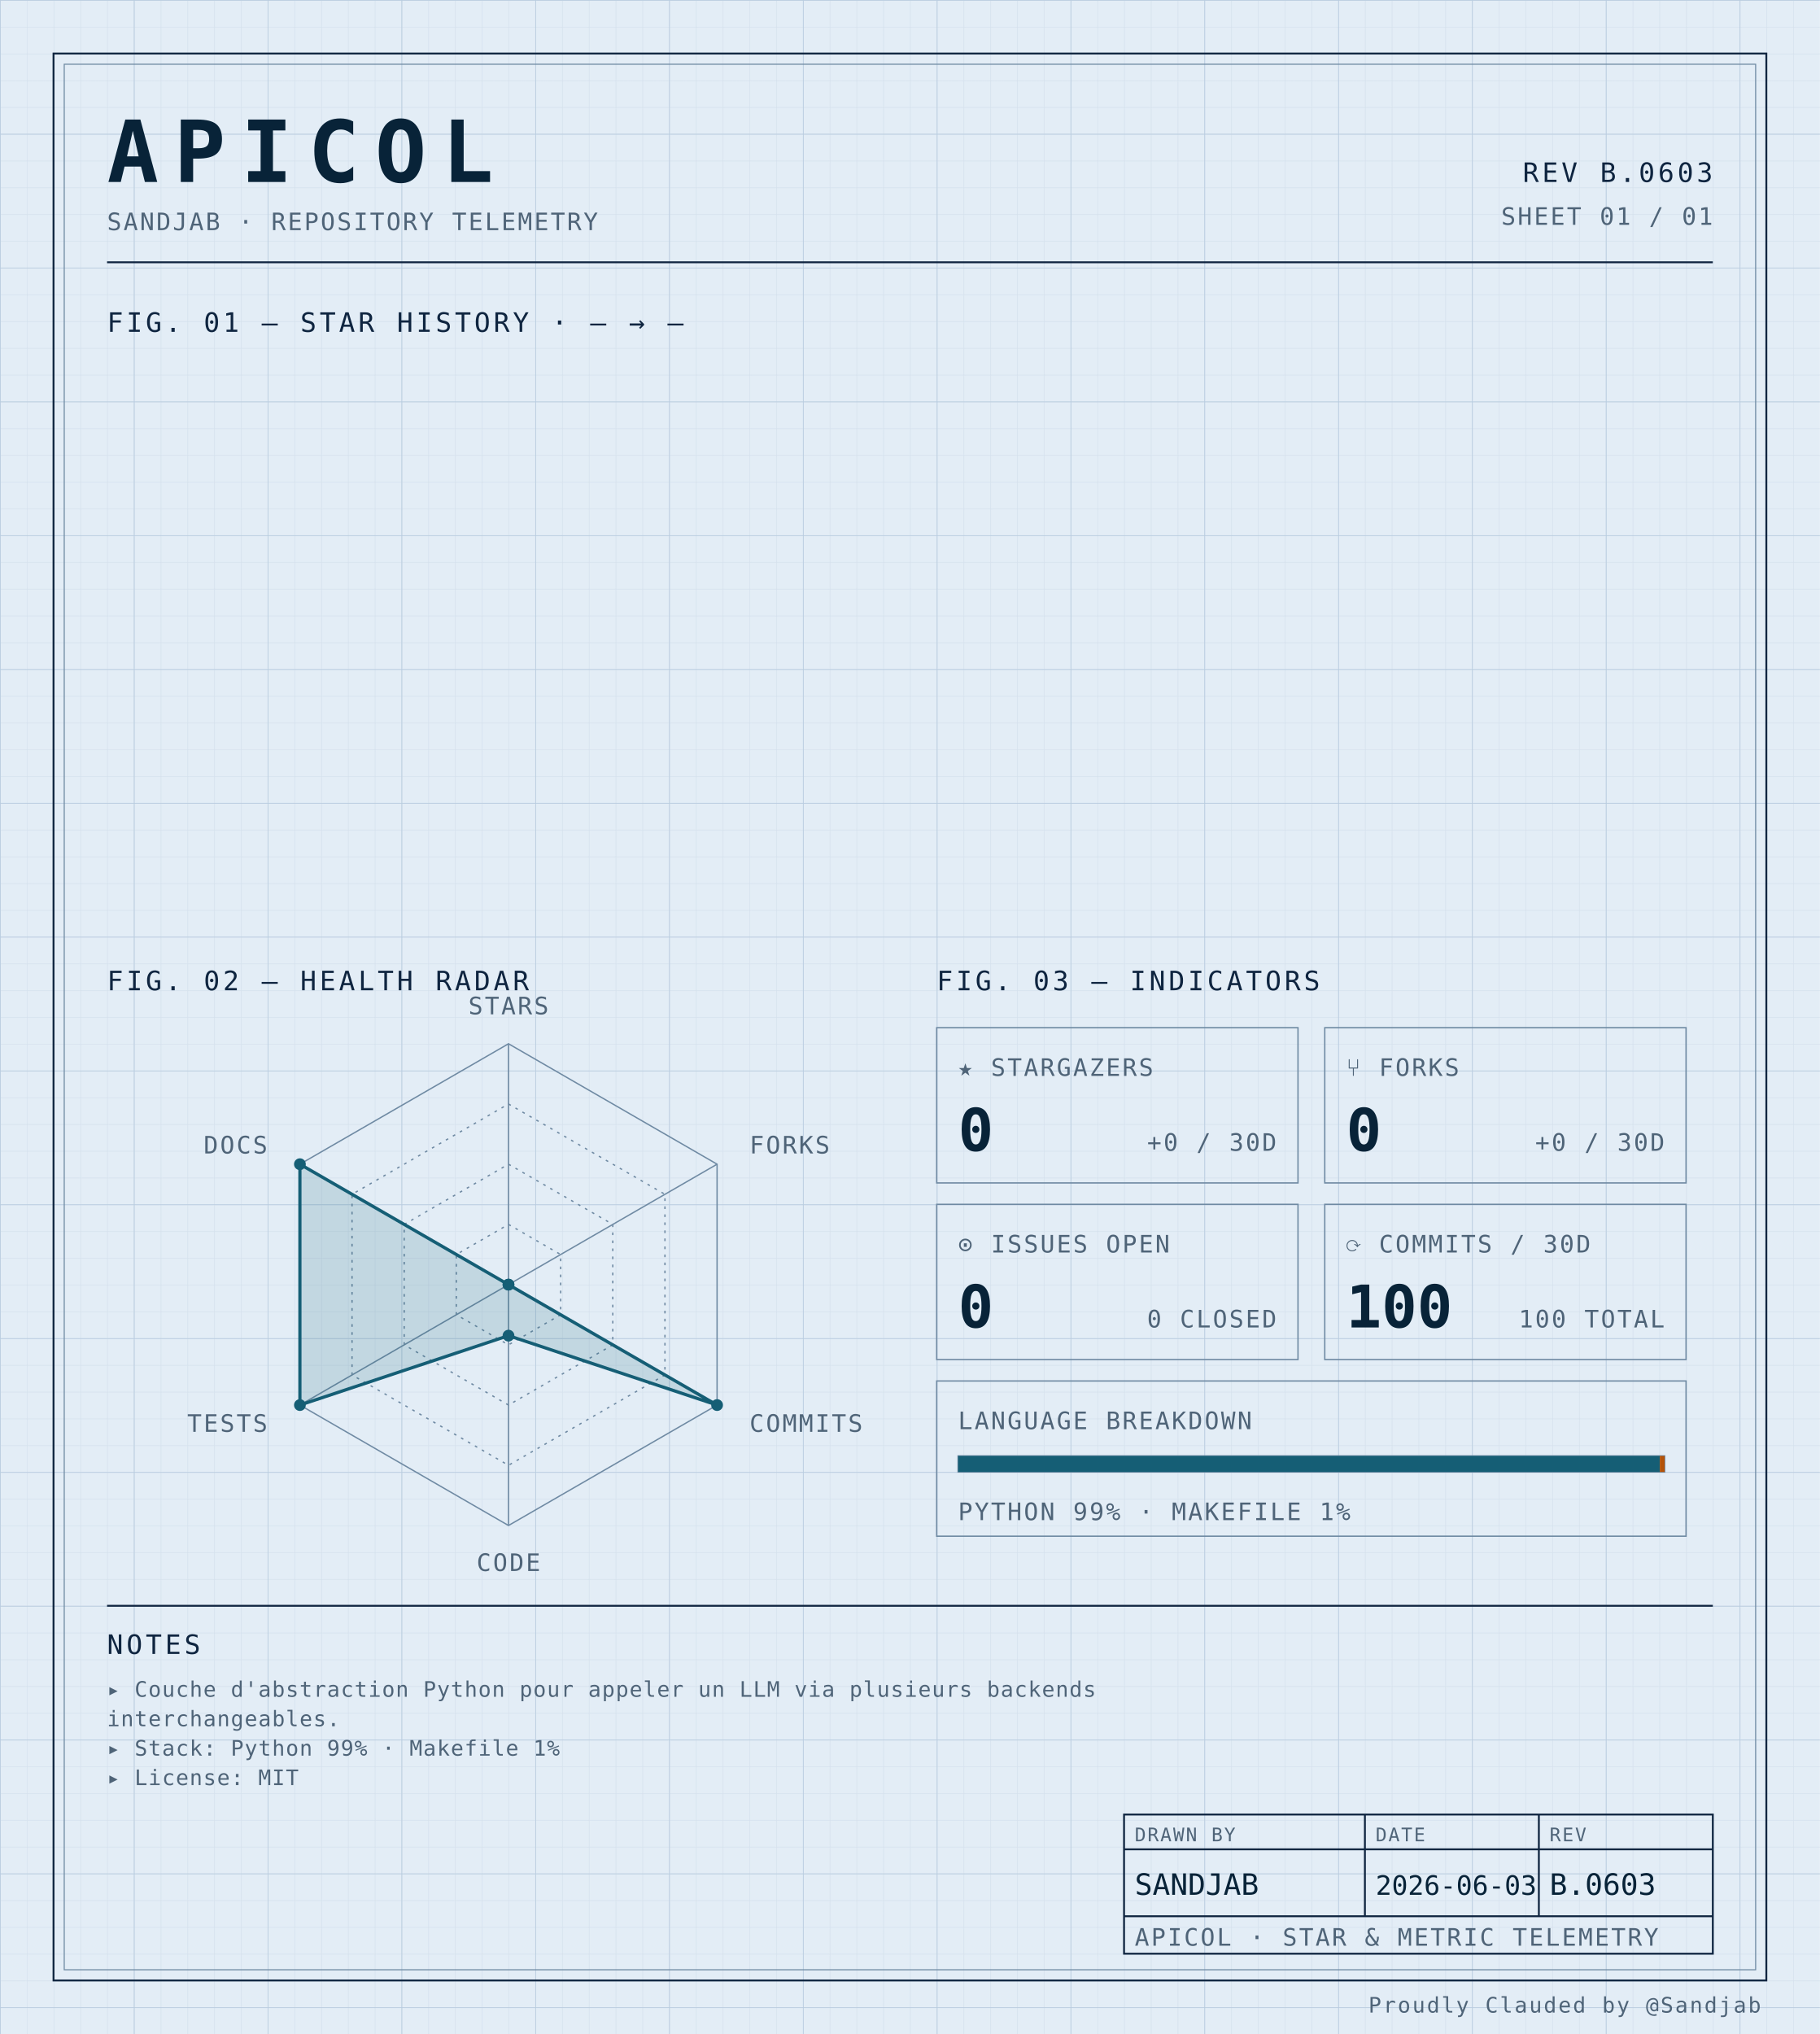
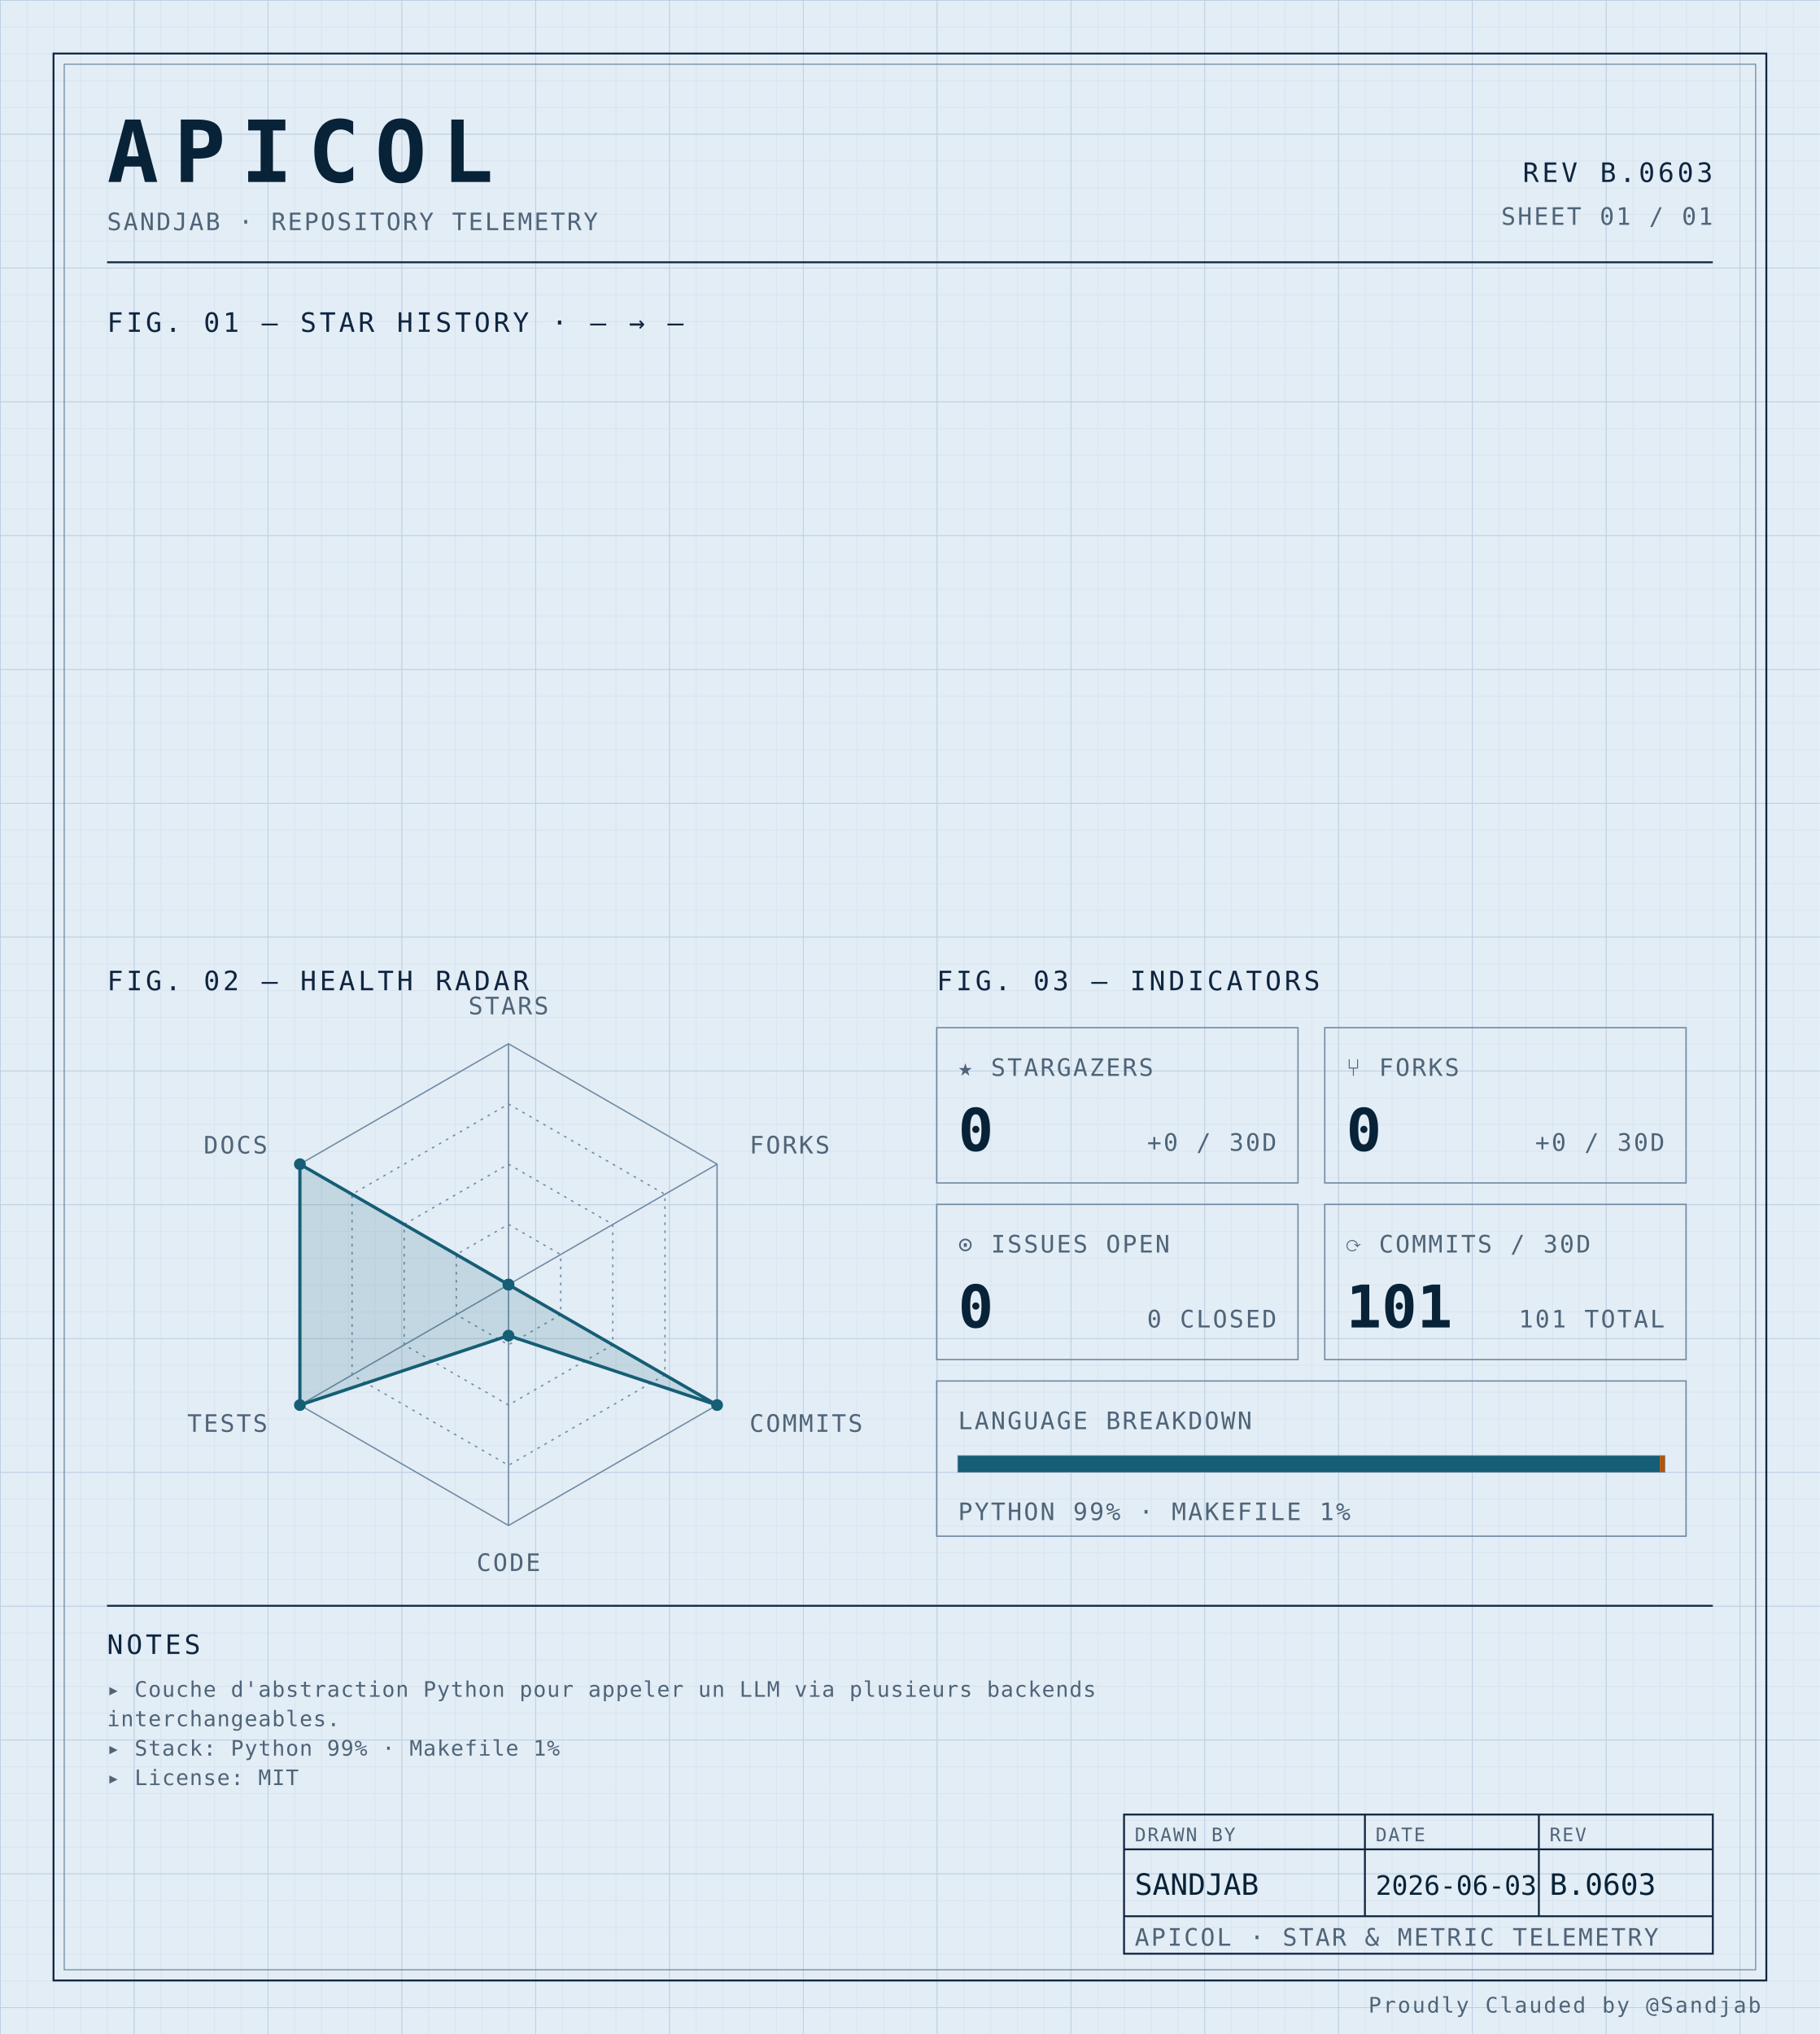
<svg xmlns="http://www.w3.org/2000/svg" width="100%" viewBox="0 0 680 760" role="img">
  <defs>
    <pattern id="grid-fine" width="10" height="10" patternUnits="userSpaceOnUse">
      <path d="M10 0H0V10" fill="none" stroke="#d4e0ec" stroke-width="0.4" />
    </pattern>
    <pattern id="grid-major" width="50" height="50" patternUnits="userSpaceOnUse">
      <path d="M50 0H0V50" fill="none" stroke="#b8cce0" stroke-width="0.5" />
    </pattern>
  </defs>
  <rect x="0" y="0" width="680" height="760" fill="#e3edf6" />
  <rect x="0" y="0" width="680" height="760" fill="url(#grid-fine)" />
  <rect x="0" y="0" width="680" height="760" fill="url(#grid-major)" />
  <rect x="20" y="20" width="640" height="720" fill="none" stroke="#0f2540" stroke-width="0.7" />
  <rect x="24" y="24" width="632" height="712" fill="none" stroke="#6f8aa3" stroke-width="0.4" />
  <text x="40" y="68" font-family="ui-monospace, 'SF Mono', 'JetBrains Mono', 'Cascadia Code', Consolas, monospace" font-size="32" font-weight="700" fill="#082338" text-anchor="start" letter-spacing="0.18em">APICOL</text>
  <text x="40" y="86" font-family="ui-monospace, 'SF Mono', 'JetBrains Mono', 'Cascadia Code', Consolas, monospace" font-size="9" font-weight="400" fill="#4f6478" text-anchor="start" letter-spacing="0.08em">SANDJAB · REPOSITORY TELEMETRY</text>
  <text x="640" y="68" font-family="ui-monospace, 'SF Mono', 'JetBrains Mono', 'Cascadia Code', Consolas, monospace" font-size="10" font-weight="400" fill="#0f2540" text-anchor="end" letter-spacing="0.12em">REV B.0603</text>
  <text x="640" y="84" font-family="ui-monospace, 'SF Mono', 'JetBrains Mono', 'Cascadia Code', Consolas, monospace" font-size="9" font-weight="400" fill="#4f6478" text-anchor="end" letter-spacing="0.08em">SHEET 01 / 01</text>
  <line x1="40" y1="98" x2="640" y2="98" stroke="#0f2540" stroke-width="0.7" />
  <text x="40" y="124" font-family="ui-monospace, 'SF Mono', 'JetBrains Mono', 'Cascadia Code', Consolas, monospace" font-size="10" font-weight="400" fill="#0f2540" text-anchor="start" letter-spacing="0.12em">FIG. 01 — STAR HISTORY · — → —</text>
  <text x="40" y="370" font-family="ui-monospace, 'SF Mono', 'JetBrains Mono', 'Cascadia Code', Consolas, monospace" font-size="10" font-weight="400" fill="#0f2540" text-anchor="start" letter-spacing="0.12em">FIG. 02 — HEALTH RADAR</text>
  <g transform="translate(190 480)">
    <polygon points="0.00,-90.00 77.94,-45.00 77.94,45.00 0.00,90.00 -77.94,45.00 -77.94,-45.00" fill="none" stroke="#6f8aa3" stroke-width="0.5" />
    <polygon points="0.00,-67.50 58.46,-33.75 58.46,33.75 0.00,67.50 -58.46,33.75 -58.46,-33.75" fill="none" stroke="#6f8aa3" stroke-width="0.5" stroke-dasharray="1,2" />
    <polygon points="0.00,-45.00 38.97,-22.50 38.97,22.50 0.00,45.00 -38.97,22.50 -38.97,-22.50" fill="none" stroke="#6f8aa3" stroke-width="0.5" stroke-dasharray="1,2" />
    <polygon points="0.00,-22.50 19.49,-11.25 19.49,11.25 0.00,22.50 -19.49,11.25 -19.49,-11.25" fill="none" stroke="#6f8aa3" stroke-width="0.5" stroke-dasharray="1,2" />
    <line x1="0" y1="0" x2="0.00" y2="-90.00" stroke="#6f8aa3" stroke-width="0.5" />
    <line x1="0" y1="0" x2="77.94" y2="-45.00" stroke="#6f8aa3" stroke-width="0.5" />
    <line x1="0" y1="0" x2="77.94" y2="45.00" stroke="#6f8aa3" stroke-width="0.5" />
    <line x1="0" y1="0" x2="0.00" y2="90.00" stroke="#6f8aa3" stroke-width="0.5" />
    <line x1="0" y1="0" x2="-77.94" y2="45.00" stroke="#6f8aa3" stroke-width="0.5" />
    <line x1="0" y1="0" x2="-77.94" y2="-45.00" stroke="#6f8aa3" stroke-width="0.5" />
    <polygon points="0.00,0.00 0.00,0.00 77.94,45.00 0.00,19.06 -77.94,45.00 -77.94,-45.00" fill="#155e75" fill-opacity="0.16" stroke="#155e75" stroke-width="1.2" />
    <circle cx="0.00" cy="0.00" r="2.2" fill="#155e75" />
    <circle cx="0.00" cy="0.00" r="2.2" fill="#155e75" />
    <circle cx="77.94" cy="45.00" r="2.2" fill="#155e75" />
    <circle cx="0.00" cy="19.06" r="2.2" fill="#155e75" />
    <circle cx="-77.94" cy="45.00" r="2.2" fill="#155e75" />
    <circle cx="-77.94" cy="-45.00" r="2.2" fill="#155e75" />
    <text x="6.3681633555662356e-15" y="-101" font-family="ui-monospace, 'SF Mono', 'JetBrains Mono', 'Cascadia Code', Consolas, monospace" font-size="9" font-weight="400" fill="#4f6478" text-anchor="middle" letter-spacing="0.08em">STARS</text>
    <text x="90.067" y="-49" font-family="ui-monospace, 'SF Mono', 'JetBrains Mono', 'Cascadia Code', Consolas, monospace" font-size="9" font-weight="400" fill="#4f6478" text-anchor="start" letter-spacing="0.08em">FORKS</text>
    <text x="90.067" y="55" font-family="ui-monospace, 'SF Mono', 'JetBrains Mono', 'Cascadia Code', Consolas, monospace" font-size="9" font-weight="400" fill="#4f6478" text-anchor="start" letter-spacing="0.08em">COMMITS</text>
    <text x="6.3681633555662356e-15" y="107" font-family="ui-monospace, 'SF Mono', 'JetBrains Mono', 'Cascadia Code', Consolas, monospace" font-size="9" font-weight="400" fill="#4f6478" text-anchor="middle" letter-spacing="0.08em">CODE</text>
    <text x="-90.067" y="55" font-family="ui-monospace, 'SF Mono', 'JetBrains Mono', 'Cascadia Code', Consolas, monospace" font-size="9" font-weight="400" fill="#4f6478" text-anchor="end" letter-spacing="0.08em">TESTS</text>
    <text x="-90.067" y="-49" font-family="ui-monospace, 'SF Mono', 'JetBrains Mono', 'Cascadia Code', Consolas, monospace" font-size="9" font-weight="400" fill="#4f6478" text-anchor="end" letter-spacing="0.08em">DOCS</text>
  </g>
  <text x="350" y="370" font-family="ui-monospace, 'SF Mono', 'JetBrains Mono', 'Cascadia Code', Consolas, monospace" font-size="10" font-weight="400" fill="#0f2540" text-anchor="start" letter-spacing="0.12em">FIG. 03 — INDICATORS</text>
  <rect x="350" y="384" width="135" height="58" fill="none" stroke="#6f8aa3" stroke-width="0.5" />
  <text x="358" y="402" font-family="ui-monospace, 'SF Mono', 'JetBrains Mono', 'Cascadia Code', Consolas, monospace" font-size="9" font-weight="400" fill="#4f6478" text-anchor="start" letter-spacing="0.08em">★ STARGAZERS</text>
  <text x="358" y="430" font-family="ui-monospace, 'SF Mono', 'JetBrains Mono', 'Cascadia Code', Consolas, monospace" font-size="22" font-weight="700" fill="#082338" text-anchor="start" letter-spacing="normal">0</text>
  <text x="477" y="430" font-family="ui-monospace, 'SF Mono', 'JetBrains Mono', 'Cascadia Code', Consolas, monospace" font-size="9" font-weight="400" fill="#4f6478" text-anchor="end" letter-spacing="0.08em">+0 / 30D</text>
  <rect x="495" y="384" width="135" height="58" fill="none" stroke="#6f8aa3" stroke-width="0.5" />
  <text x="503" y="402" font-family="ui-monospace, 'SF Mono', 'JetBrains Mono', 'Cascadia Code', Consolas, monospace" font-size="9" font-weight="400" fill="#4f6478" text-anchor="start" letter-spacing="0.08em">⑂ FORKS</text>
  <text x="503" y="430" font-family="ui-monospace, 'SF Mono', 'JetBrains Mono', 'Cascadia Code', Consolas, monospace" font-size="22" font-weight="700" fill="#082338" text-anchor="start" letter-spacing="normal">0</text>
  <text x="622" y="430" font-family="ui-monospace, 'SF Mono', 'JetBrains Mono', 'Cascadia Code', Consolas, monospace" font-size="9" font-weight="400" fill="#4f6478" text-anchor="end" letter-spacing="0.08em">+0 / 30D</text>
  <rect x="350" y="450" width="135" height="58" fill="none" stroke="#6f8aa3" stroke-width="0.5" />
  <text x="358" y="468" font-family="ui-monospace, 'SF Mono', 'JetBrains Mono', 'Cascadia Code', Consolas, monospace" font-size="9" font-weight="400" fill="#4f6478" text-anchor="start" letter-spacing="0.08em">⊙ ISSUES OPEN</text>
  <text x="358" y="496" font-family="ui-monospace, 'SF Mono', 'JetBrains Mono', 'Cascadia Code', Consolas, monospace" font-size="22" font-weight="700" fill="#082338" text-anchor="start" letter-spacing="normal">0</text>
  <text x="477" y="496" font-family="ui-monospace, 'SF Mono', 'JetBrains Mono', 'Cascadia Code', Consolas, monospace" font-size="9" font-weight="400" fill="#4f6478" text-anchor="end" letter-spacing="0.08em">0 CLOSED</text>
  <rect x="495" y="450" width="135" height="58" fill="none" stroke="#6f8aa3" stroke-width="0.5" />
  <text x="503" y="468" font-family="ui-monospace, 'SF Mono', 'JetBrains Mono', 'Cascadia Code', Consolas, monospace" font-size="9" font-weight="400" fill="#4f6478" text-anchor="start" letter-spacing="0.08em">⟳ COMMITS / 30D</text>
-   <text x="503" y="496" font-family="ui-monospace, 'SF Mono', 'JetBrains Mono', 'Cascadia Code', Consolas, monospace" font-size="22" font-weight="700" fill="#082338" text-anchor="start" letter-spacing="normal">100</text>
-   <text x="622" y="496" font-family="ui-monospace, 'SF Mono', 'JetBrains Mono', 'Cascadia Code', Consolas, monospace" font-size="9" font-weight="400" fill="#4f6478" text-anchor="end" letter-spacing="0.08em">100 TOTAL</text>
+   <text x="503" y="496" font-family="ui-monospace, 'SF Mono', 'JetBrains Mono', 'Cascadia Code', Consolas, monospace" font-size="22" font-weight="700" fill="#082338" text-anchor="start" letter-spacing="normal">101</text>
+   <text x="622" y="496" font-family="ui-monospace, 'SF Mono', 'JetBrains Mono', 'Cascadia Code', Consolas, monospace" font-size="9" font-weight="400" fill="#4f6478" text-anchor="end" letter-spacing="0.08em">101 TOTAL</text>
  <rect x="350" y="516" width="280" height="58" fill="none" stroke="#6f8aa3" stroke-width="0.5" />
  <text x="358" y="534" font-family="ui-monospace, 'SF Mono', 'JetBrains Mono', 'Cascadia Code', Consolas, monospace" font-size="9" font-weight="400" fill="#4f6478" text-anchor="start" letter-spacing="0.08em">LANGUAGE BREAKDOWN</text>
  <rect x="358" y="544" width="264" height="6" fill="none" stroke="#6f8aa3" stroke-width="0.5" />
  <rect x="358" y="544" width="262.19" height="6" fill="#155e75" />
  <rect x="620.192" y="544" width="1.81" height="6" fill="#b45309" />
  <text x="358" y="568" font-family="ui-monospace, 'SF Mono', 'JetBrains Mono', 'Cascadia Code', Consolas, monospace" font-size="9" font-weight="400" fill="#4f6478" text-anchor="start" letter-spacing="0.08em">PYTHON 99% · MAKEFILE 1%</text>
  <line x1="40" y1="600" x2="640" y2="600" stroke="#0f2540" stroke-width="0.7" />
  <text x="40" y="618" font-family="ui-monospace, 'SF Mono', 'JetBrains Mono', 'Cascadia Code', Consolas, monospace" font-size="10" font-weight="400" fill="#0f2540" text-anchor="start" letter-spacing="0.12em">NOTES</text>
  <text x="40" y="634" font-family="ui-monospace, 'SF Mono', 'JetBrains Mono', 'Cascadia Code', Consolas, monospace" font-size="8" font-weight="400" fill="#4f6478" text-anchor="start" letter-spacing="0.04em">▸ Couche d'abstraction Python pour appeler un LLM via plusieurs backends</text>
  <text x="40" y="645" font-family="ui-monospace, 'SF Mono', 'JetBrains Mono', 'Cascadia Code', Consolas, monospace" font-size="8" font-weight="400" fill="#4f6478" text-anchor="start" letter-spacing="0.04em">  interchangeables.</text>
  <text x="40" y="656" font-family="ui-monospace, 'SF Mono', 'JetBrains Mono', 'Cascadia Code', Consolas, monospace" font-size="8" font-weight="400" fill="#4f6478" text-anchor="start" letter-spacing="0.04em">▸ Stack: Python 99% · Makefile 1%</text>
  <text x="40" y="667" font-family="ui-monospace, 'SF Mono', 'JetBrains Mono', 'Cascadia Code', Consolas, monospace" font-size="8" font-weight="400" fill="#4f6478" text-anchor="start" letter-spacing="0.04em">▸ License: MIT</text>
  <rect x="420" y="678" width="220" height="52" fill="none" stroke="#0f2540" stroke-width="0.7" />
  <line x1="420" y1="691" x2="640" y2="691" stroke="#0f2540" stroke-width="0.7" />
  <line x1="420" y1="716" x2="640" y2="716" stroke="#0f2540" stroke-width="0.7" />
  <line x1="510" y1="678" x2="510" y2="716" stroke="#0f2540" stroke-width="0.7" />
  <line x1="575" y1="678" x2="575" y2="716" stroke="#0f2540" stroke-width="0.7" />
  <text x="424" y="688" font-family="ui-monospace, 'SF Mono', 'JetBrains Mono', 'Cascadia Code', Consolas, monospace" font-size="7" font-weight="400" fill="#4f6478" text-anchor="start" letter-spacing="0.08em">DRAWN BY</text>
  <text x="514" y="688" font-family="ui-monospace, 'SF Mono', 'JetBrains Mono', 'Cascadia Code', Consolas, monospace" font-size="7" font-weight="400" fill="#4f6478" text-anchor="start" letter-spacing="0.08em">DATE</text>
  <text x="579" y="688" font-family="ui-monospace, 'SF Mono', 'JetBrains Mono', 'Cascadia Code', Consolas, monospace" font-size="7" font-weight="400" fill="#4f6478" text-anchor="start" letter-spacing="0.08em">REV</text>
  <text x="424" y="708" font-family="ui-monospace, 'SF Mono', 'JetBrains Mono', 'Cascadia Code', Consolas, monospace" font-size="11" font-weight="400" fill="#082338" text-anchor="start" letter-spacing="normal">SANDJAB</text>
  <text x="514" y="708" font-family="ui-monospace, 'SF Mono', 'JetBrains Mono', 'Cascadia Code', Consolas, monospace" font-size="10" font-weight="400" fill="#082338" text-anchor="start" letter-spacing="normal">2026-06-03</text>
  <text x="579" y="708" font-family="ui-monospace, 'SF Mono', 'JetBrains Mono', 'Cascadia Code', Consolas, monospace" font-size="11" font-weight="400" fill="#082338" text-anchor="start" letter-spacing="normal">B.0603</text>
  <text x="424" y="727" font-family="ui-monospace, 'SF Mono', 'JetBrains Mono', 'Cascadia Code', Consolas, monospace" font-size="9" font-weight="400" fill="#4f6478" text-anchor="start" letter-spacing="0.08em">APICOL · STAR &amp; METRIC TELEMETRY</text>
  <text x="658" y="752" font-family="ui-monospace, 'SF Mono', 'JetBrains Mono', 'Cascadia Code', Consolas, monospace" font-size="8" font-weight="400" fill="#4f6478" text-anchor="end" letter-spacing="0.08em">Proudly Clauded by @Sandjab</text>
</svg>
